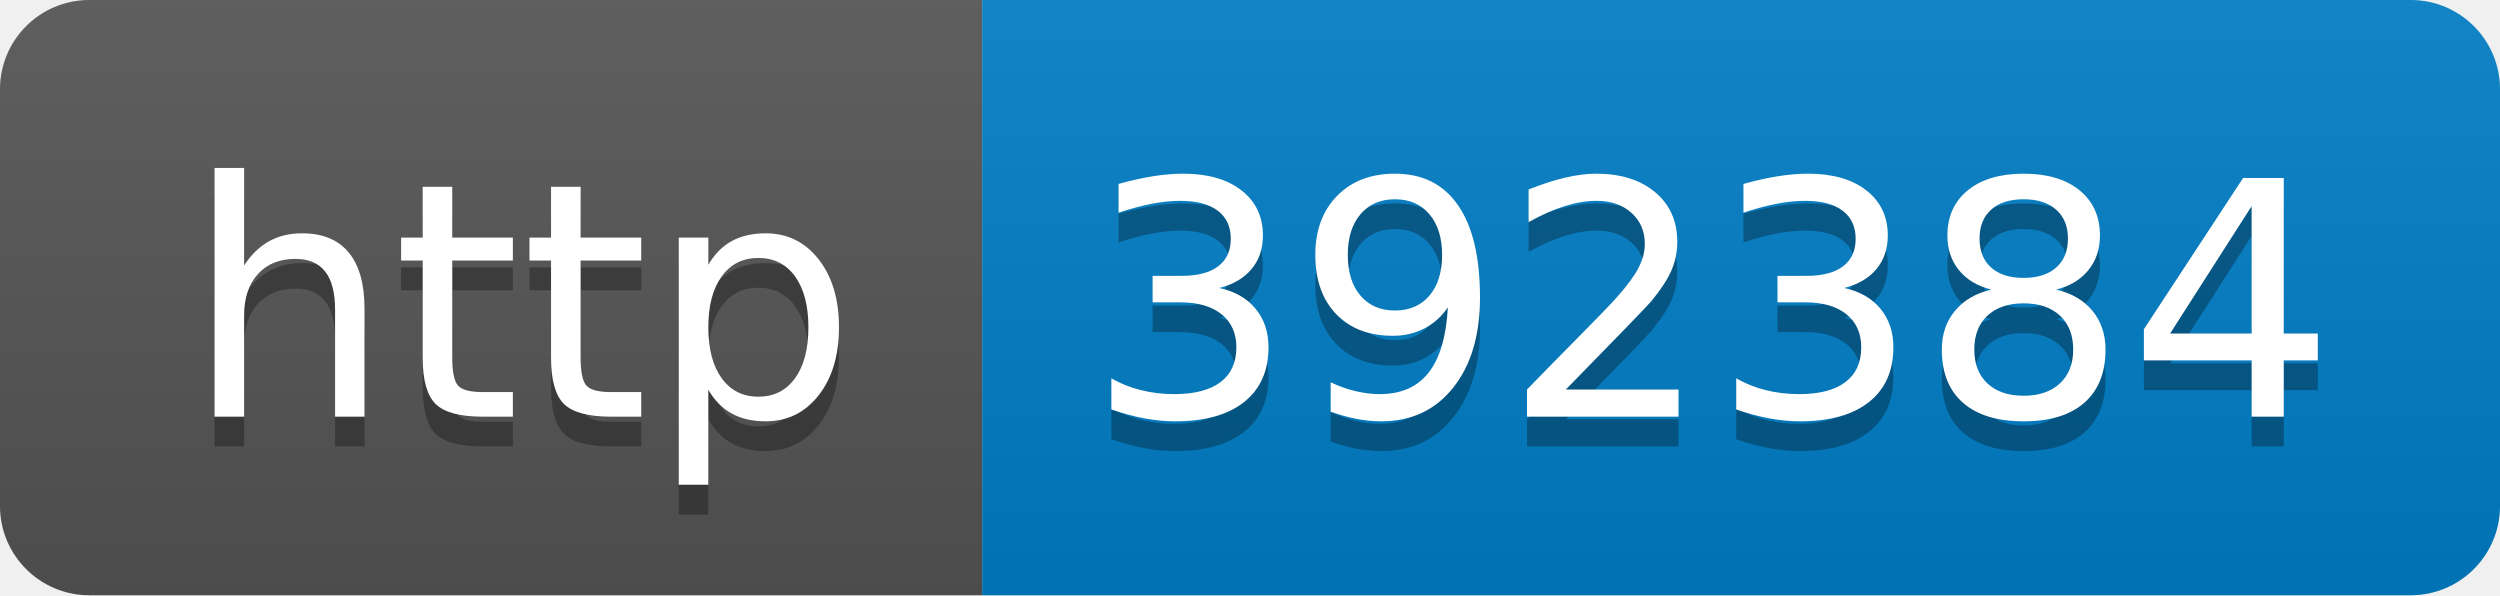
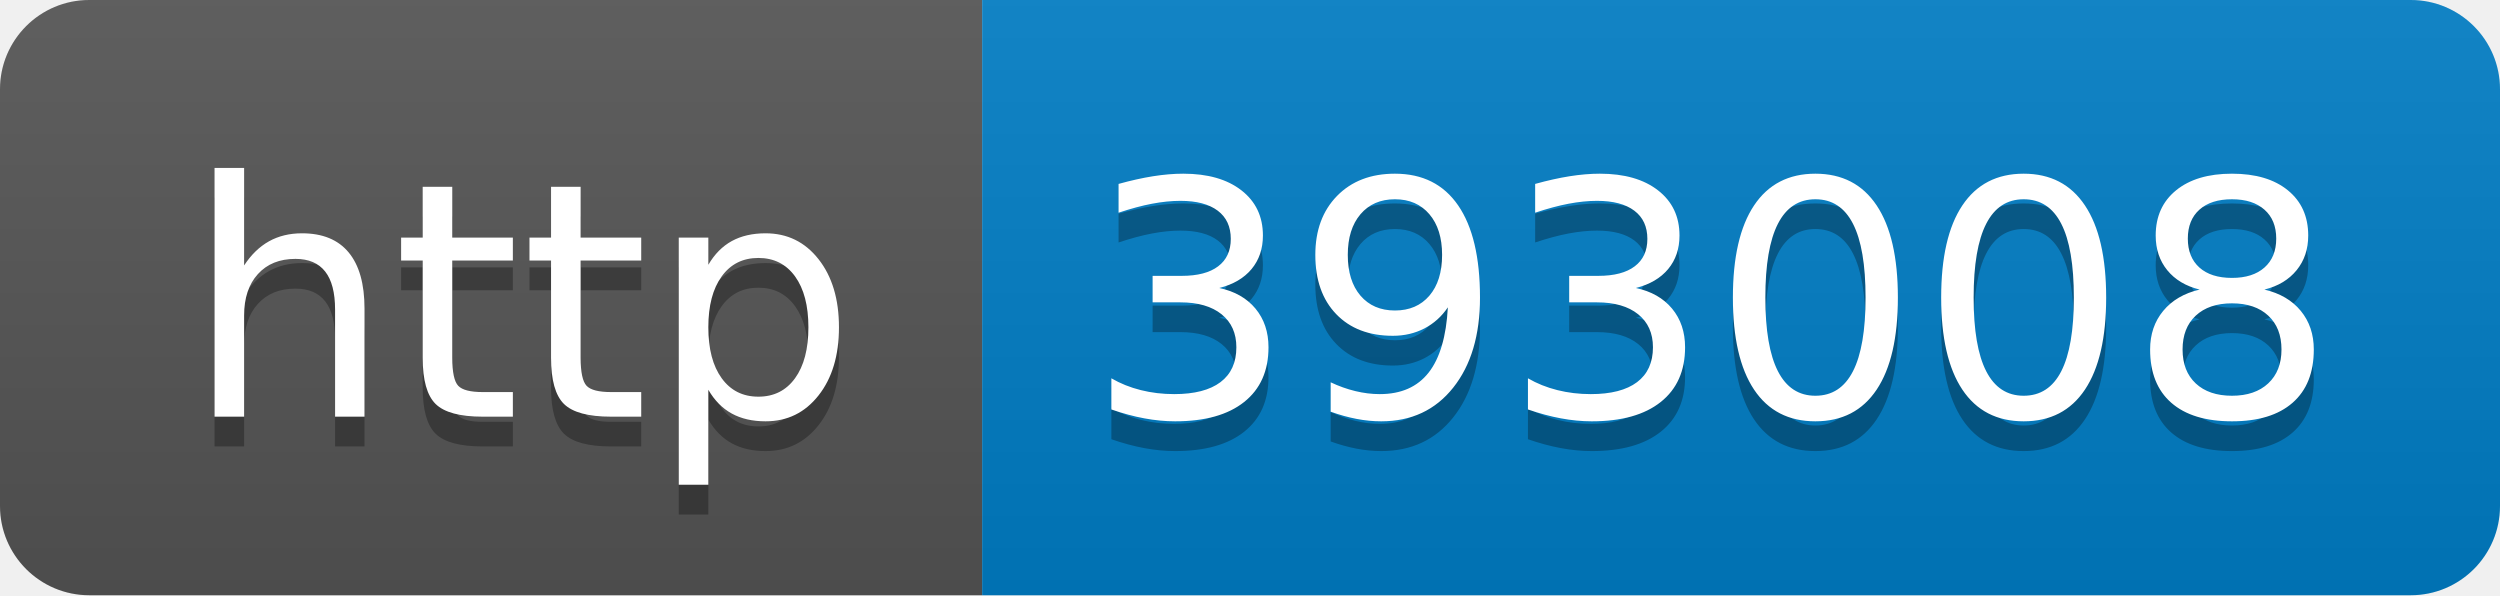
- <svg xmlns="http://www.w3.org/2000/svg" width="84" height="20" role="img" aria-label="http: 392384">
+ <svg xmlns="http://www.w3.org/2000/svg" width="84" height="20" role="img" aria-label="http: 393008">
  <linearGradient id="s" x2="0" y2="100%">
    <stop offset="0" stop-color="#bbb" stop-opacity=".1" />
    <stop offset="1" stop-opacity=".1" />
  </linearGradient>
  <clipPath id="r">
    <rect width="84" height="20" rx="3" fill="#fff" />
  </clipPath>
  <g clip-path="url(#r)">
    <rect width="33" height="20" fill="#555" />
    <rect x="33" width="51" height="20" fill="#007ec6" />
    <rect width="84" height="20" fill="url(#s)" />
  </g>
  <g fill="#fff" text-anchor="middle" font-family="Verdana,Geneva,DejaVu Sans,sans-serif" text-rendering="geometricPrecision" font-size="110">
    <text aria-hidden="true" x="175" y="150" fill="#010101" fill-opacity=".3" transform="scale(.1)" textLength="230">http</text>
    <text x="175" y="140" transform="scale(.1)" fill="#fff" textLength="230">http</text>
-     <text aria-hidden="true" x="575" y="150" fill="#010101" fill-opacity=".3" transform="scale(.1)" textLength="410">392384</text>
-     <text x="575" y="140" transform="scale(.1)" fill="#fff" textLength="410">392384</text>
+     <text aria-hidden="true" x="575" y="150" fill="#010101" fill-opacity=".3" transform="scale(.1)" textLength="410">393008</text>
+     <text x="575" y="140" transform="scale(.1)" fill="#fff" textLength="410">393008</text>
  </g>
</svg>
